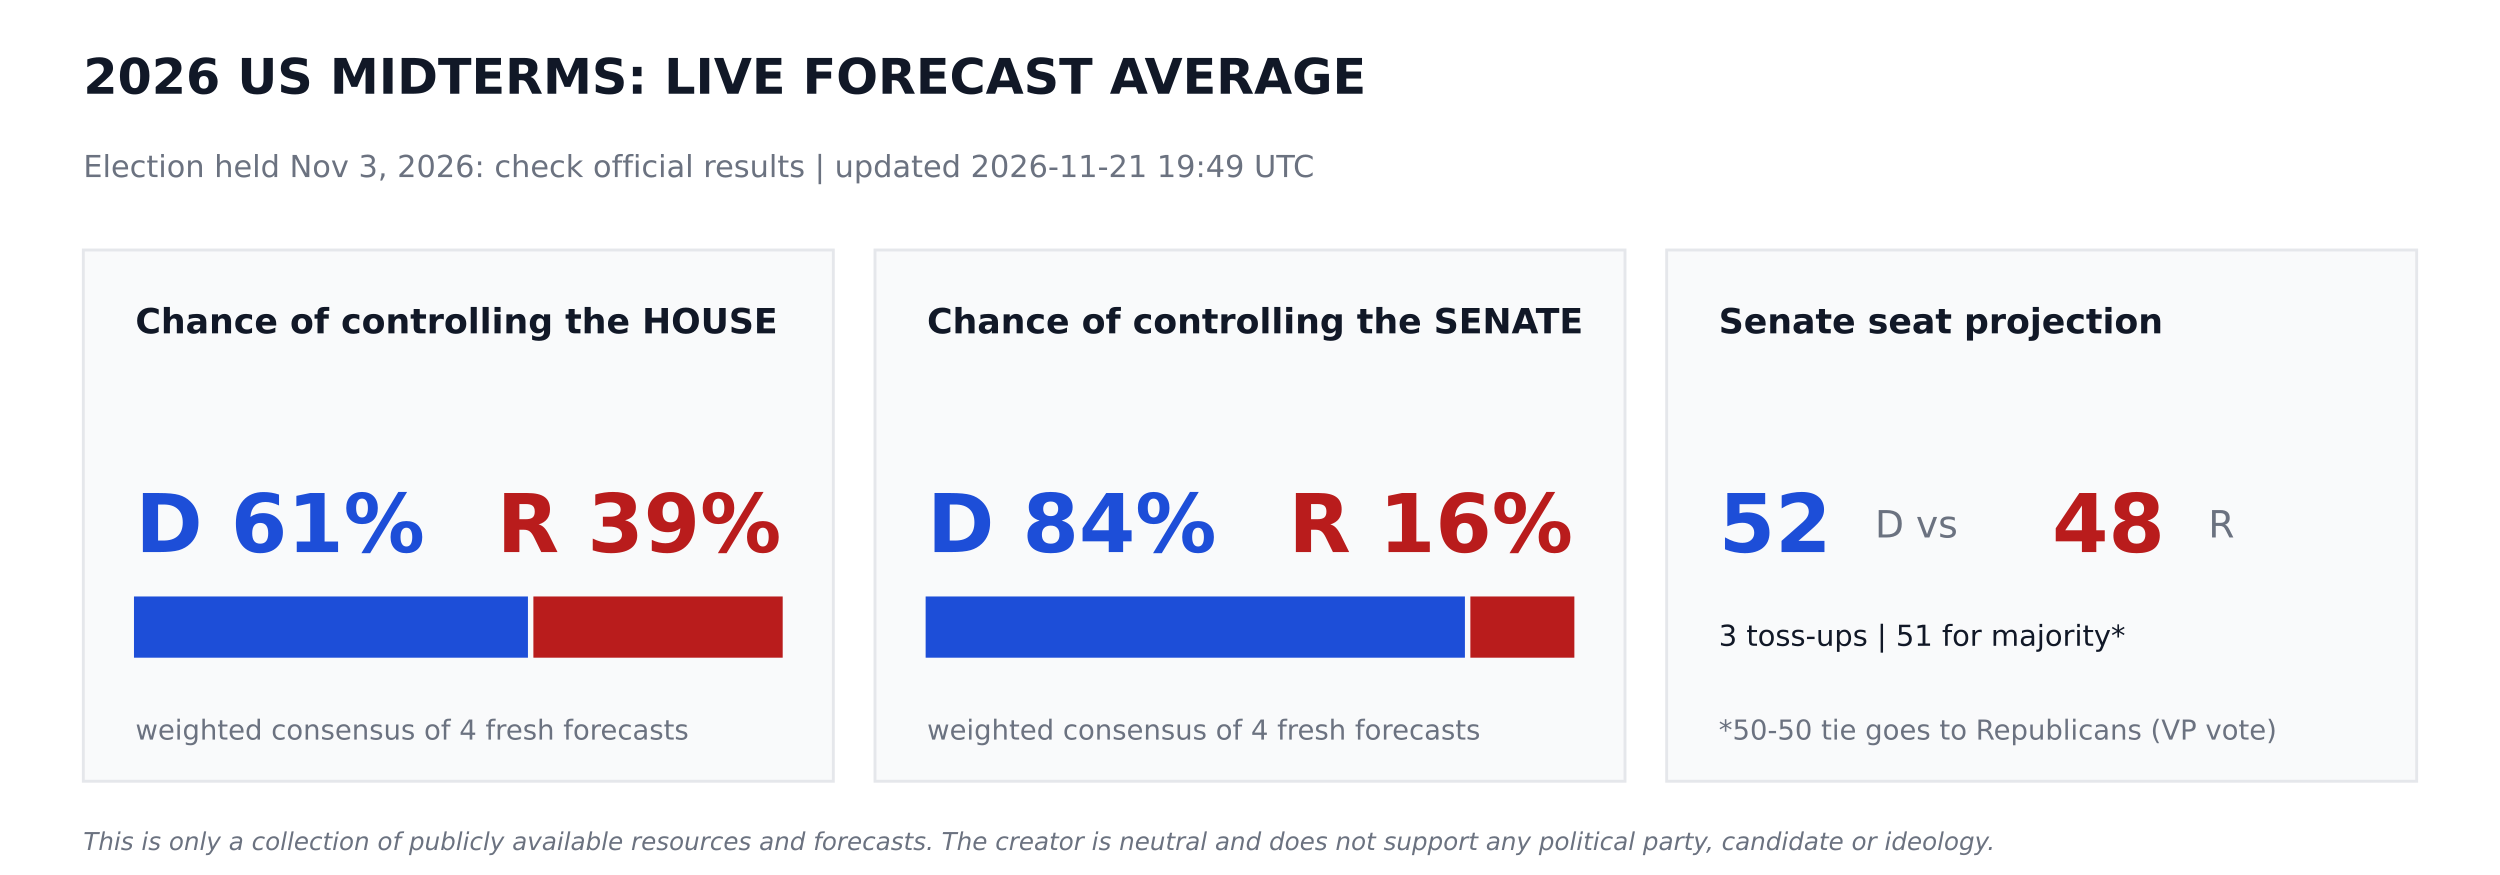
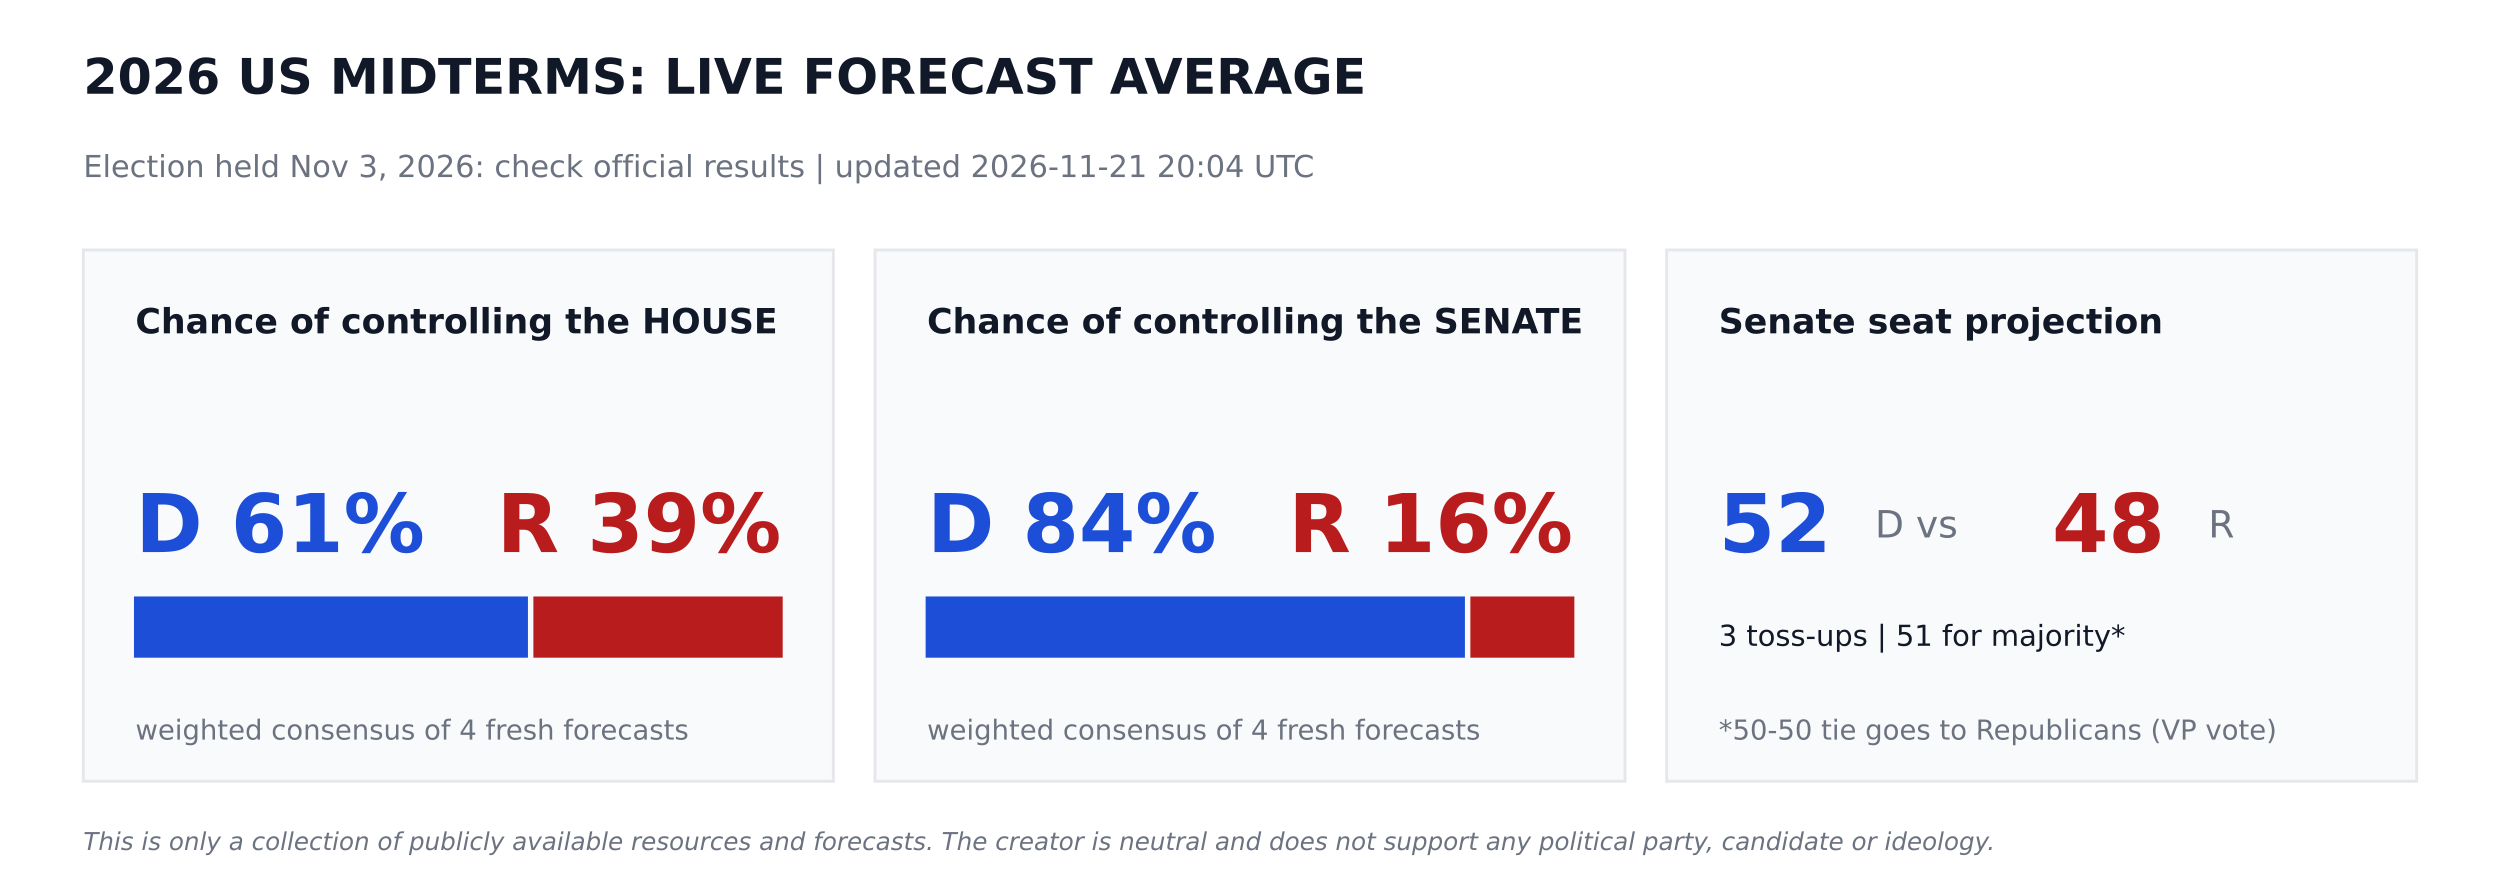
<svg xmlns="http://www.w3.org/2000/svg" width="864pt" height="302.4pt" viewBox="0 0 864 302.4" version="1.1">
  <defs>
    <style type="text/css">*{stroke-linejoin: round; stroke-linecap: butt}</style>
  </defs>
  <g id="figure_1">
    <g id="patch_1">
      <path d="M 0 302.4  L 864 302.4  L 864 0  L 0 0  z " style="fill: #ffffff" />
    </g>
    <g id="axes_1">
      <g id="patch_2">
-         <path d="M 28.8 270  L 288 270  L 288 86.4  L 28.8 86.4  z " clip-path="url(#pb723056917)" style="fill: #f9fafb; stroke: #e5e7eb; stroke-linejoin: miter" />
+         <path d="M 28.8 270  L 288 270  L 288 86.4  L 28.8 86.4  z " clip-path="url(#pa83cf50c87)" style="fill: #f9fafb; stroke: #e5e7eb; stroke-linejoin: miter" />
      </g>
      <g id="patch_3">
-         <path d="M 46.8 226.8  L 181.958 226.8  L 181.958 206.64  L 46.8 206.64  z " clip-path="url(#pb723056917)" style="fill: #1d4ed8; stroke: #1d4ed8; stroke-linejoin: miter" />
+         <path d="M 46.8 226.8  L 181.958 226.8  L 181.958 206.64  L 46.8 206.64  z " clip-path="url(#pa83cf50c87)" style="fill: #1d4ed8; stroke: #1d4ed8; stroke-linejoin: miter" />
      </g>
      <g id="patch_4">
-         <path d="M 184.838 226.8  L 270 226.8  L 270 206.64  L 184.838 206.64  z " clip-path="url(#pb723056917)" style="fill: #b91c1c; stroke: #b91c1c; stroke-linejoin: miter" />
+         <path d="M 184.838 226.8  L 270 226.8  L 270 206.64  L 184.838 206.64  z " clip-path="url(#pa83cf50c87)" style="fill: #b91c1c; stroke: #b91c1c; stroke-linejoin: miter" />
      </g>
      <g id="patch_5">
-         <path d="M 302.4 270  L 561.6 270  L 561.6 86.4  L 302.4 86.4  z " clip-path="url(#pb723056917)" style="fill: #f9fafb; stroke: #e5e7eb; stroke-linejoin: miter" />
+         <path d="M 302.4 270  L 561.6 270  L 561.6 86.4  L 302.4 86.4  z " clip-path="url(#pa83cf50c87)" style="fill: #f9fafb; stroke: #e5e7eb; stroke-linejoin: miter" />
      </g>
      <g id="patch_6">
-         <path d="M 320.4 226.8  L 505.778 226.8  L 505.778 206.64  L 320.4 206.64  z " clip-path="url(#pb723056917)" style="fill: #1d4ed8; stroke: #1d4ed8; stroke-linejoin: miter" />
+         <path d="M 320.4 226.8  L 505.778 226.8  L 505.778 206.64  L 320.4 206.64  z " clip-path="url(#pa83cf50c87)" style="fill: #1d4ed8; stroke: #1d4ed8; stroke-linejoin: miter" />
      </g>
      <g id="patch_7">
-         <path d="M 508.658 226.8  L 543.6 226.8  L 543.6 206.64  L 508.658 206.64  z " clip-path="url(#pb723056917)" style="fill: #b91c1c; stroke: #b91c1c; stroke-linejoin: miter" />
+         <path d="M 508.658 226.8  L 543.6 226.8  L 543.6 206.64  L 508.658 206.64  z " clip-path="url(#pa83cf50c87)" style="fill: #b91c1c; stroke: #b91c1c; stroke-linejoin: miter" />
      </g>
      <g id="patch_8">
-         <path d="M 576 270  L 835.2 270  L 835.2 86.4  L 576 86.4  z " clip-path="url(#pb723056917)" style="fill: #f9fafb; stroke: #e5e7eb; stroke-linejoin: miter" />
+         <path d="M 576 270  L 835.2 270  L 835.2 86.4  L 576 86.4  z " clip-path="url(#pa83cf50c87)" style="fill: #f9fafb; stroke: #e5e7eb; stroke-linejoin: miter" />
      </g>
      <g id="text_1">
        <text style="font-weight: 700; font-size: 17px; font-family: 'DejaVu Sans'; text-anchor: start; fill: #111827" x="28.8" y="32.4" transform="rotate(-0 28.8 32.4)">2026 US MIDTERMS: LIVE FORECAST AVERAGE</text>
      </g>
      <g id="text_2">
-         <text style="font-size: 10.5px; font-family: 'DejaVu Sans'; text-anchor: start; fill: #6b7280" x="28.8" y="61.2" transform="rotate(-0 28.8 61.2)">Election held Nov 3, 2026: check official results   |   updated 2026-11-21 19:49 UTC</text>
+         <text style="font-size: 10.5px; font-family: 'DejaVu Sans'; text-anchor: start; fill: #6b7280" x="28.8" y="61.2" transform="rotate(-0 28.8 61.2)">Election held Nov 3, 2026: check official results   |   updated 2026-11-21 20:04 UTC</text>
      </g>
      <g id="text_3">
        <text style="font-weight: 700; font-size: 12px; font-family: 'DejaVu Sans'; text-anchor: start; fill: #111827" x="46.8" y="115.2" transform="rotate(-0 46.8 115.2)">Chance of controlling the HOUSE</text>
      </g>
      <g id="text_4">
        <text style="font-weight: 700; font-size: 28px; font-family: 'DejaVu Sans'; text-anchor: start; fill: #1d4ed8" x="46.8" y="190.8" transform="rotate(-0 46.8 190.8)">D 61%</text>
      </g>
      <g id="text_5">
        <text style="font-weight: 700; font-size: 28px; font-family: 'DejaVu Sans'; text-anchor: end; fill: #b91c1c" x="270" y="190.8" transform="rotate(-0 270 190.8)">R 39%</text>
      </g>
      <g id="text_6">
        <text style="font-size: 9.5px; font-family: 'DejaVu Sans'; text-anchor: start; fill: #6b7280" x="46.8" y="255.6" transform="rotate(-0 46.8 255.6)">weighted consensus of 4 fresh forecasts</text>
      </g>
      <g id="text_7">
        <text style="font-weight: 700; font-size: 12px; font-family: 'DejaVu Sans'; text-anchor: start; fill: #111827" x="320.4" y="115.2" transform="rotate(-0 320.4 115.2)">Chance of controlling the SENATE</text>
      </g>
      <g id="text_8">
        <text style="font-weight: 700; font-size: 28px; font-family: 'DejaVu Sans'; text-anchor: start; fill: #1d4ed8" x="320.4" y="190.8" transform="rotate(-0 320.4 190.8)">D 84%</text>
      </g>
      <g id="text_9">
        <text style="font-weight: 700; font-size: 28px; font-family: 'DejaVu Sans'; text-anchor: end; fill: #b91c1c" x="543.6" y="190.8" transform="rotate(-0 543.6 190.8)">R 16%</text>
      </g>
      <g id="text_10">
        <text style="font-size: 9.5px; font-family: 'DejaVu Sans'; text-anchor: start; fill: #6b7280" x="320.4" y="255.6" transform="rotate(-0 320.4 255.6)">weighted consensus of 4 fresh forecasts</text>
      </g>
      <g id="text_11">
        <text style="font-weight: 700; font-size: 12px; font-family: 'DejaVu Sans'; text-anchor: start; fill: #111827" x="594" y="115.2" transform="rotate(-0 594 115.2)">Senate seat projection</text>
      </g>
      <g id="text_12">
        <text style="font-weight: 700; font-size: 28px; font-family: 'DejaVu Sans'; text-anchor: start; fill: #1d4ed8" x="594" y="190.8" transform="rotate(-0 594 190.8)">52</text>
      </g>
      <g id="text_13">
        <text style="font-size: 13px; font-family: 'DejaVu Sans'; text-anchor: start; fill: #6b7280" x="648" y="185.76" transform="rotate(-0 648 185.76)">D  vs</text>
      </g>
      <g id="text_14">
        <text style="font-weight: 700; font-size: 28px; font-family: 'DejaVu Sans'; text-anchor: start; fill: #b91c1c" x="709.2" y="190.8" transform="rotate(-0 709.2 190.8)">48</text>
      </g>
      <g id="text_15">
        <text style="font-size: 13px; font-family: 'DejaVu Sans'; text-anchor: start; fill: #6b7280" x="763.2" y="185.76" transform="rotate(-0 763.2 185.76)">R</text>
      </g>
      <g id="text_16">
        <text style="font-size: 10px; font-family: 'DejaVu Sans'; text-anchor: start; fill: #111827" x="594" y="223.2" transform="rotate(-0 594 223.2)">3 toss-ups  |  51 for majority*</text>
      </g>
      <g id="text_17">
        <text style="font-size: 9.5px; font-family: 'DejaVu Sans'; text-anchor: start; fill: #6b7280" x="594" y="255.6" transform="rotate(-0 594 255.6)">*50-50 tie goes to Republicans (VP vote)</text>
      </g>
      <g id="text_18">
        <text style="font-style: italic; font-size: 8.5px; font-family: 'DejaVu Sans'; text-anchor: start; fill: #6b7280" x="28.8" y="293.76" transform="rotate(-0 28.8 293.76)">This is only a collection of publicly available resources and forecasts. The creator is neutral and does not support any political party, candidate or ideology.</text>
      </g>
    </g>
  </g>
  <defs>
-     <clipPath id="pb723056917">
+     <clipPath id="pa83cf50c87">
      <rect x="0" y="0" width="864" height="302.4" />
    </clipPath>
  </defs>
</svg>
